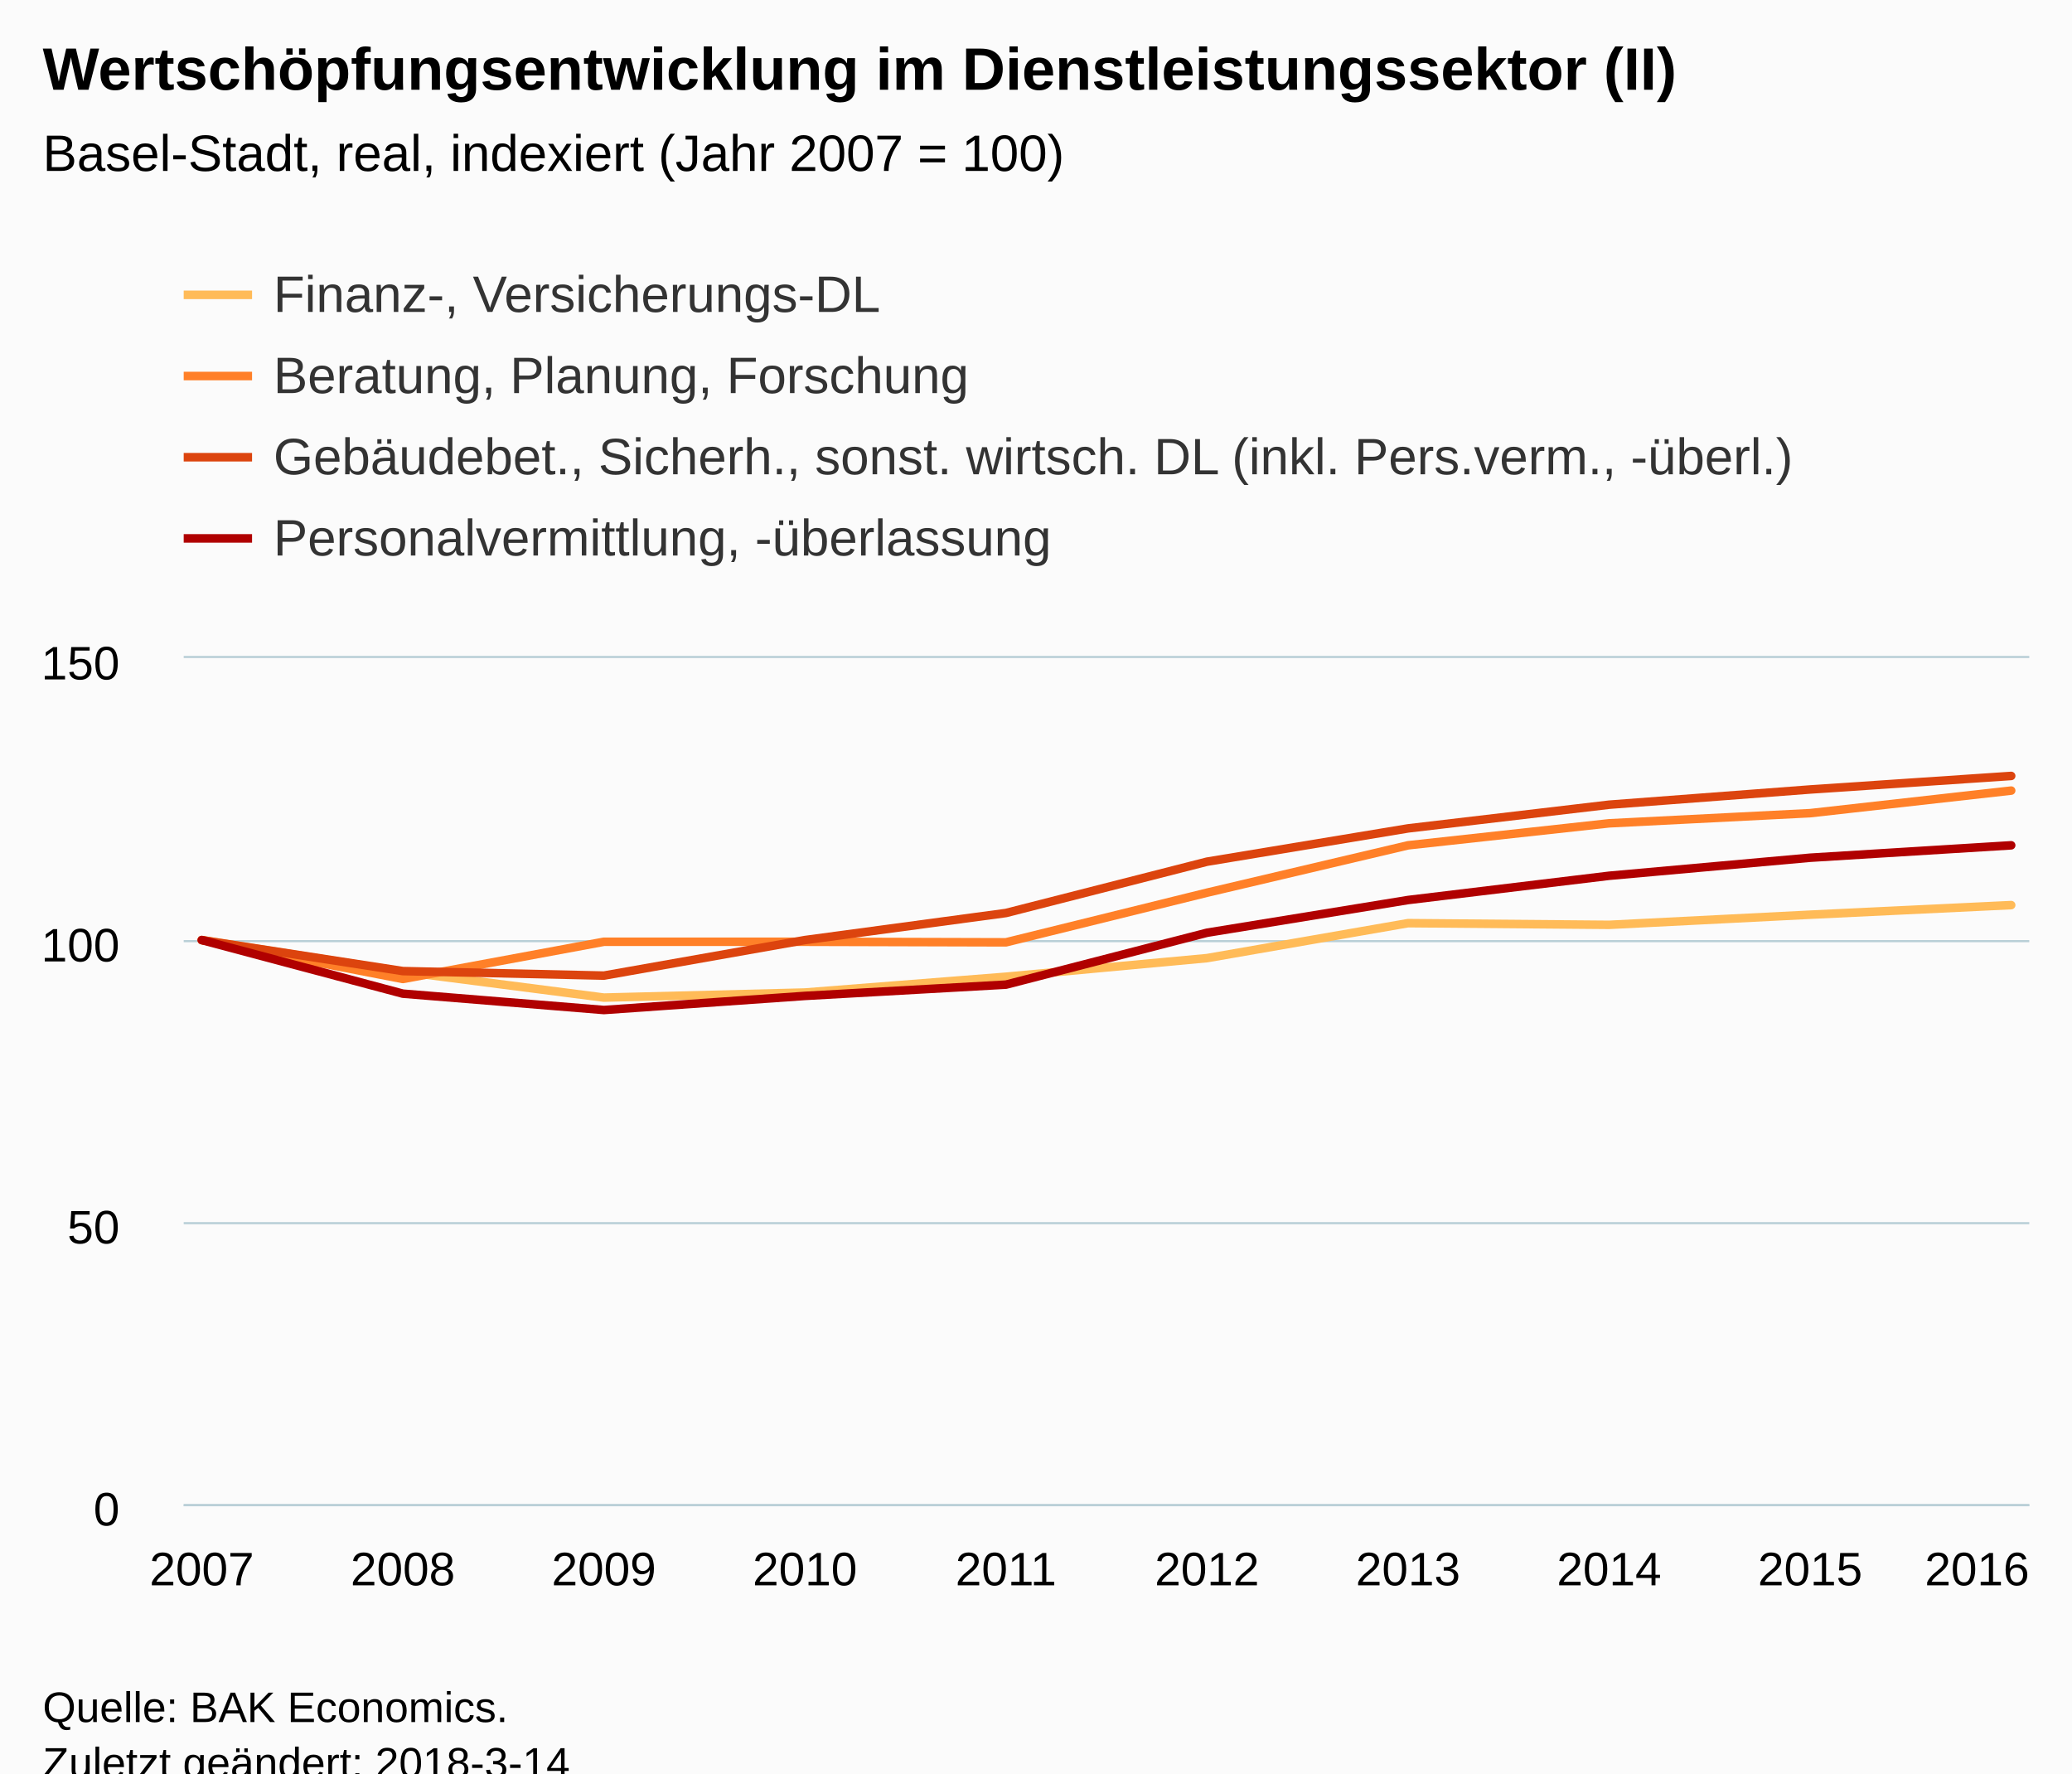
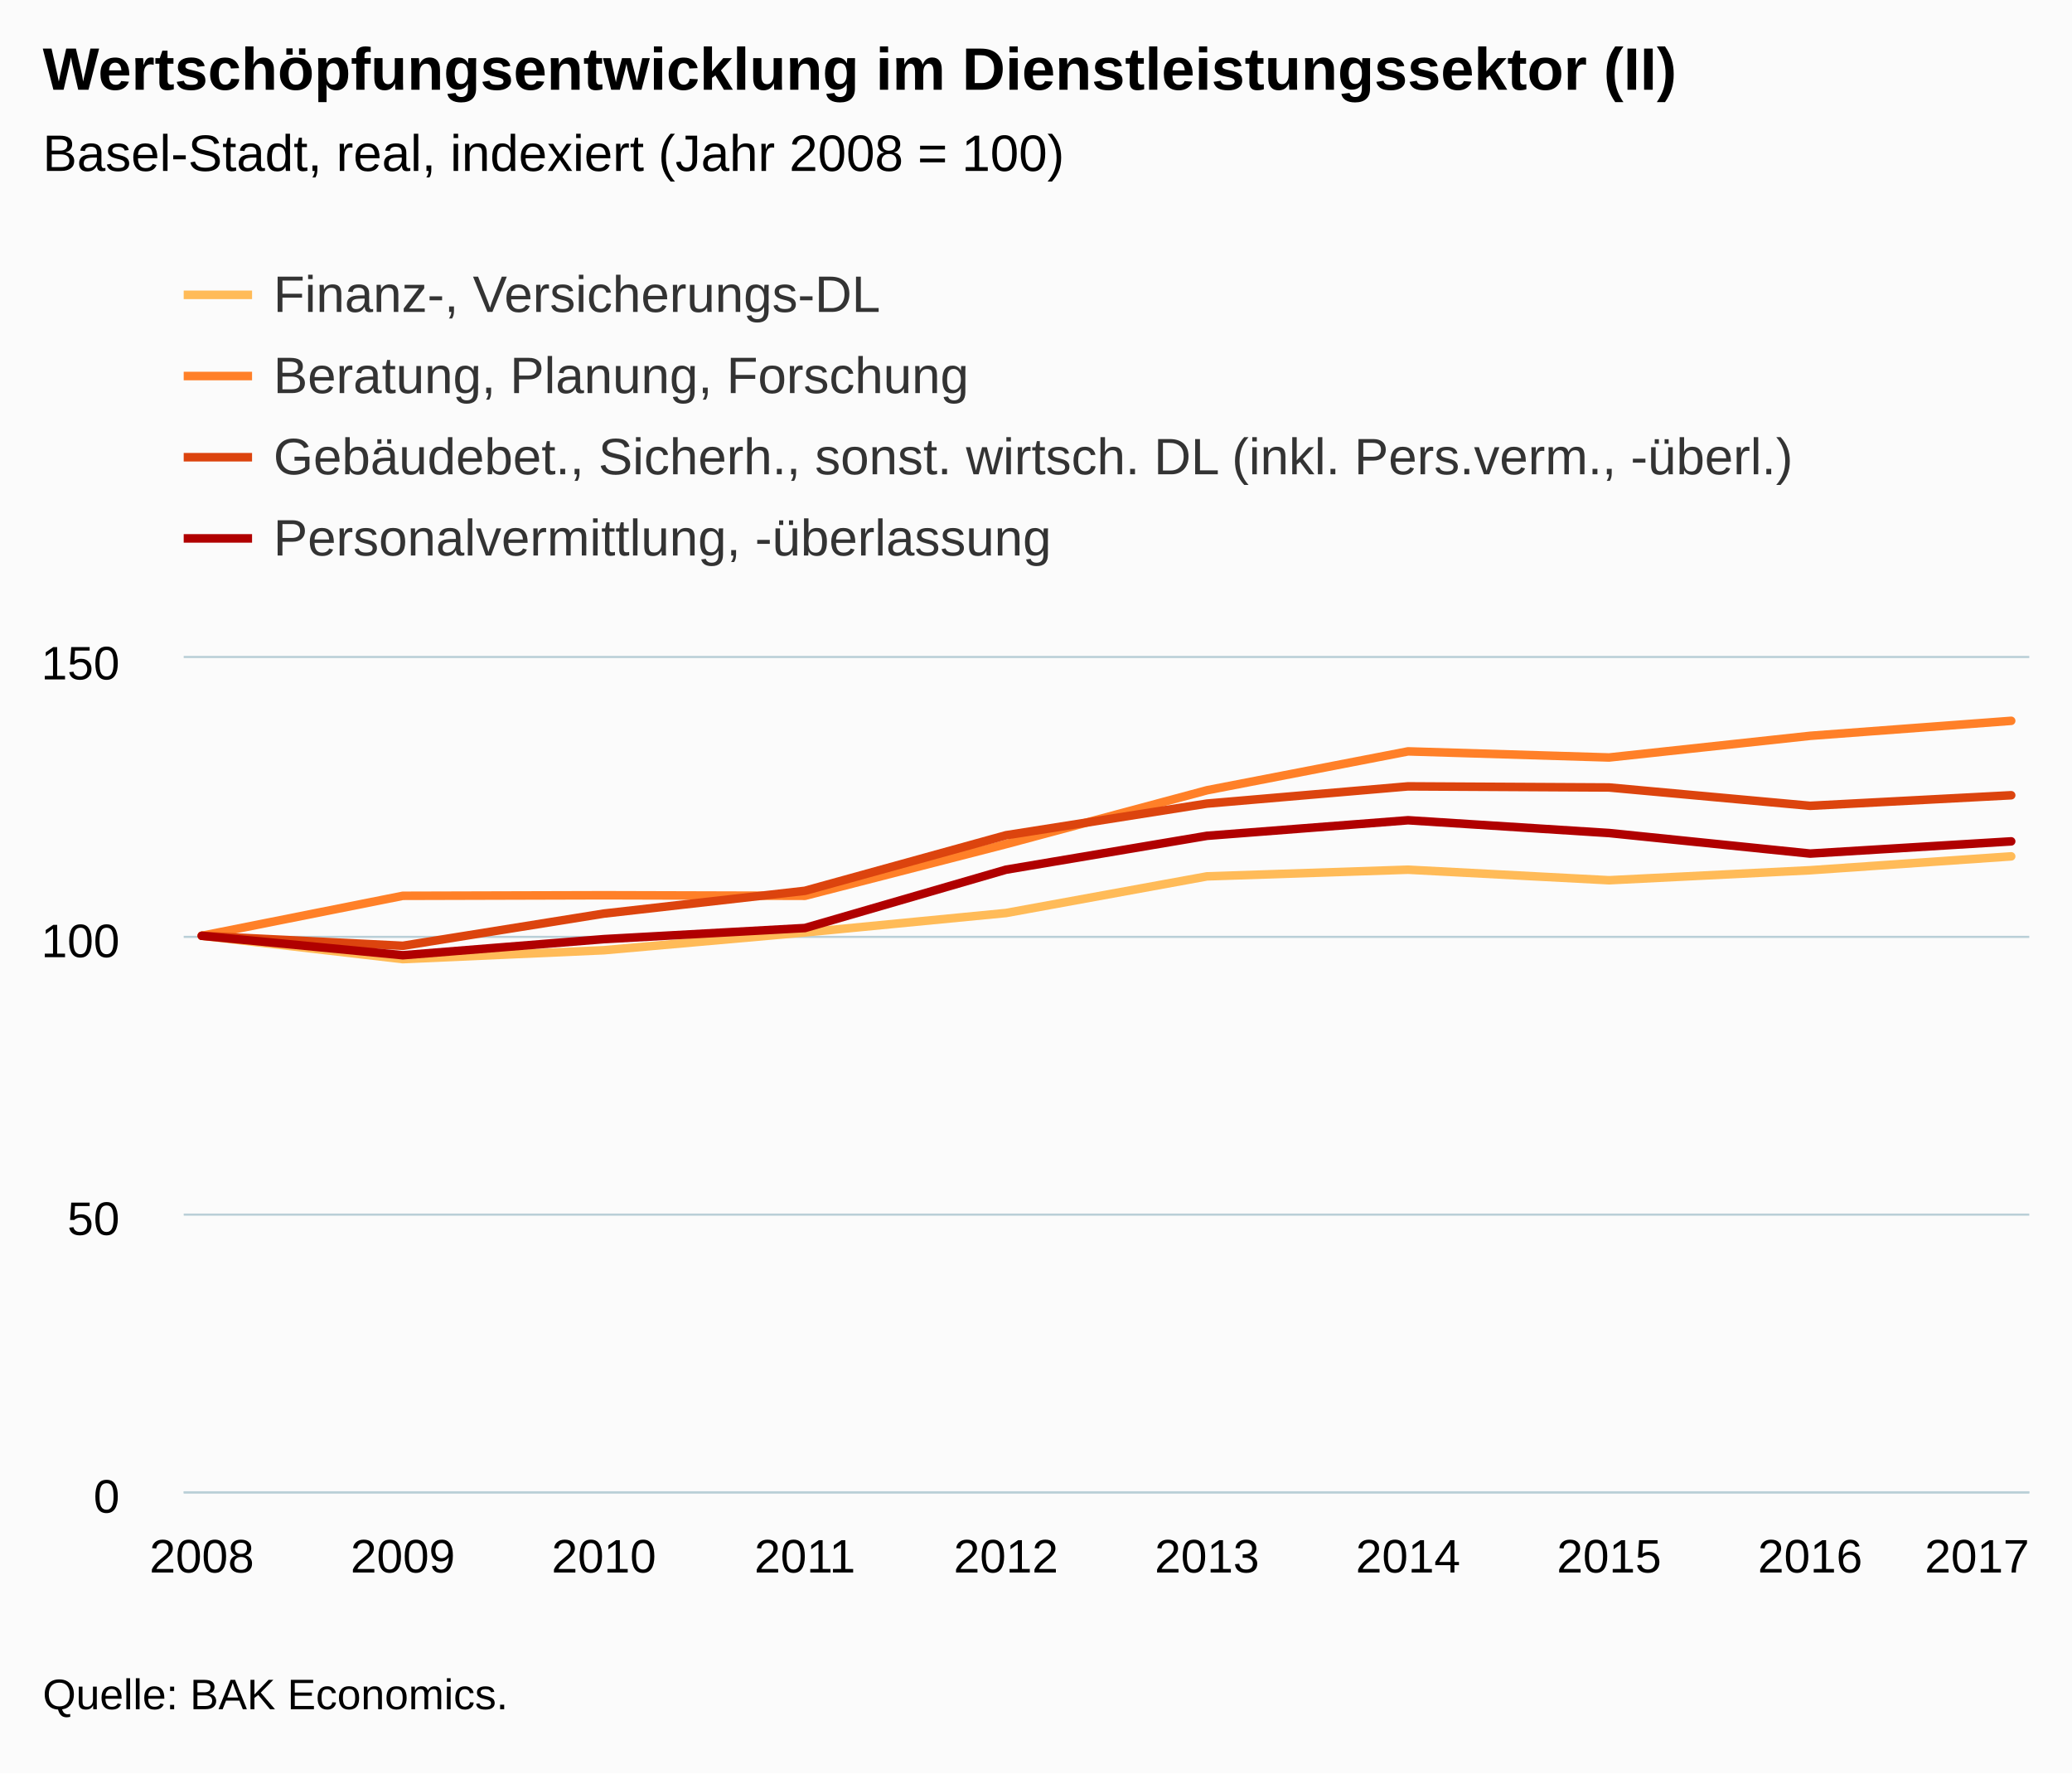
<svg xmlns="http://www.w3.org/2000/svg" version="1.1" class="highcharts-root" style="font-family:Arial;font-size:12px;" viewBox="0 0 485 415">
  <defs>
-     <clipPath id="highcharts-r2twa3t-6">
-       <rect x="0" y="0" width="432" height="198" fill="none" />
+     <clipPath id="highcharts-rxvuv1e-6">
+       <rect x="0" y="0" width="432" height="195" fill="none" />
    </clipPath>
-     <clipPath id="highcharts-r2twa3t-7">
-       <rect x="0" y="0" width="432" height="198" fill="none" />
+     <clipPath id="highcharts-rxvuv1e-7">
+       <rect x="0" y="0" width="432" height="195" fill="none" />
    </clipPath>
  </defs>
-   <rect fill="#fbfbfb" class="highcharts-background" x="0" y="0" width="485" height="428" rx="0" ry="0" />
-   <rect fill="none" class="highcharts-plot-background" x="43" y="154" width="432" height="198" />
+   <rect fill="#fbfbfb" class="highcharts-background" x="0" y="0" width="485" height="415" rx="0" ry="0" />
+   <rect fill="none" class="highcharts-plot-background" x="43" y="154" width="432" height="195" />
  <g class="highcharts-pane-group" data-z-index="0" />
  <g class="highcharts-grid highcharts-xaxis-grid " data-z-index="1">
-     <path fill="none" data-z-index="1" class="highcharts-grid-line" d="M 46.5 154 L 46.5 352" opacity="1" />
-     <path fill="none" data-z-index="1" class="highcharts-grid-line" d="M 93.5 154 L 93.5 352" opacity="1" />
-     <path fill="none" data-z-index="1" class="highcharts-grid-line" d="M 140.5 154 L 140.5 352" opacity="1" />
-     <path fill="none" data-z-index="1" class="highcharts-grid-line" d="M 187.5 154 L 187.5 352" opacity="1" />
-     <path fill="none" data-z-index="1" class="highcharts-grid-line" d="M 234.5 154 L 234.5 352" opacity="1" />
-     <path fill="none" data-z-index="1" class="highcharts-grid-line" d="M 282.5 154 L 282.5 352" opacity="1" />
-     <path fill="none" data-z-index="1" class="highcharts-grid-line" d="M 329.5 154 L 329.5 352" opacity="1" />
-     <path fill="none" data-z-index="1" class="highcharts-grid-line" d="M 376.5 154 L 376.5 352" opacity="1" />
-     <path fill="none" data-z-index="1" class="highcharts-grid-line" d="M 423.5 154 L 423.5 352" opacity="1" />
-     <path fill="none" data-z-index="1" class="highcharts-grid-line" d="M 470.5 154 L 470.5 352" opacity="1" />
+     <path fill="none" data-z-index="1" class="highcharts-grid-line" d="M 46.5 154 L 46.5 349" opacity="1" />
+     <path fill="none" data-z-index="1" class="highcharts-grid-line" d="M 93.5 154 L 93.5 349" opacity="1" />
+     <path fill="none" data-z-index="1" class="highcharts-grid-line" d="M 140.5 154 L 140.5 349" opacity="1" />
+     <path fill="none" data-z-index="1" class="highcharts-grid-line" d="M 187.5 154 L 187.5 349" opacity="1" />
+     <path fill="none" data-z-index="1" class="highcharts-grid-line" d="M 234.5 154 L 234.5 349" opacity="1" />
+     <path fill="none" data-z-index="1" class="highcharts-grid-line" d="M 282.5 154 L 282.5 349" opacity="1" />
+     <path fill="none" data-z-index="1" class="highcharts-grid-line" d="M 329.5 154 L 329.5 349" opacity="1" />
+     <path fill="none" data-z-index="1" class="highcharts-grid-line" d="M 376.5 154 L 376.5 349" opacity="1" />
+     <path fill="none" data-z-index="1" class="highcharts-grid-line" d="M 423.5 154 L 423.5 349" opacity="1" />
+     <path fill="none" data-z-index="1" class="highcharts-grid-line" d="M 470.5 154 L 470.5 349" opacity="1" />
  </g>
  <g class="highcharts-grid highcharts-yaxis-grid " data-z-index="1">
-     <path fill="none" stroke="#B9CFD7" stroke-width="0.5" data-z-index="1" class="highcharts-grid-line" d="M 43 352.25 L 475 352.25" opacity="1" />
-     <path fill="none" stroke="#B9CFD7" stroke-width="0.5" data-z-index="1" class="highcharts-grid-line" d="M 43 286.25 L 475 286.25" opacity="1" />
-     <path fill="none" stroke="#B9CFD7" stroke-width="0.5" data-z-index="1" class="highcharts-grid-line" d="M 43 220.25 L 475 220.25" opacity="1" />
+     <path fill="none" stroke="#B9CFD7" stroke-width="0.5" data-z-index="1" class="highcharts-grid-line" d="M 43 349.25 L 475 349.25" opacity="1" />
+     <path fill="none" stroke="#B9CFD7" stroke-width="0.5" data-z-index="1" class="highcharts-grid-line" d="M 43 284.25 L 475 284.25" opacity="1" />
+     <path fill="none" stroke="#B9CFD7" stroke-width="0.5" data-z-index="1" class="highcharts-grid-line" d="M 43 219.25 L 475 219.25" opacity="1" />
    <path fill="none" stroke="#B9CFD7" stroke-width="0.5" data-z-index="1" class="highcharts-grid-line" d="M 43 153.75 L 475 153.75" opacity="1" />
  </g>
-   <rect fill="none" class="highcharts-plot-border" data-z-index="1" x="43" y="154" width="432" height="198" />
+   <rect fill="none" class="highcharts-plot-border" data-z-index="1" x="43" y="154" width="432" height="195" />
  <g class="highcharts-axis highcharts-xaxis " data-z-index="2">
-     <path fill="none" class="highcharts-axis-line" stroke="#B9CFD7" stroke-width="0.5" data-z-index="7" d="M 43 352.25 L 475 352.25" />
+     <path fill="none" class="highcharts-axis-line" stroke="#B9CFD7" stroke-width="0.5" data-z-index="7" d="M 43 349.25 L 475 349.25" />
  </g>
  <g class="highcharts-axis highcharts-yaxis " data-z-index="2">
-     <path fill="none" class="highcharts-axis-line" data-z-index="7" d="M 43 154 L 43 352" />
+     <path fill="none" class="highcharts-axis-line" data-z-index="7" d="M 43 154 L 43 349" />
  </g>
  <g class="highcharts-series-group" data-z-index="3">
-     <g data-z-index="0.1" class="highcharts-series highcharts-series-0 highcharts-line-series " transform="translate(43,154) scale(1 1)" clip-path="url(#highcharts-r2twa3t-7)">
-       <path fill="none" d="M 4.235 66 L 51.294 73.392 L 98.353 79.464 L 145.412 78.276 L 192.471 74.58 L 239.529 70.224 L 286.588 62.04 L 333.647 62.436 L 380.706 60.06 L 427.765 57.816" class="highcharts-graph" data-z-index="1" stroke="#FFBB58" stroke-width="2" stroke-linejoin="round" stroke-linecap="round" />
+     <g data-z-index="0.1" class="highcharts-series highcharts-series-0 highcharts-line-series " transform="translate(43,154) scale(1 1)" clip-path="url(#highcharts-rxvuv1e-7)">
+       <path fill="none" d="M 4.235 65 L 51.294 70.46 L 98.353 68.38 L 145.412 64.22 L 192.471 59.67 L 239.529 51.09 L 286.588 49.53 L 333.647 52 L 380.706 49.66 L 427.765 46.41" class="highcharts-graph" data-z-index="1" stroke="#FFBB58" stroke-width="2" stroke-linejoin="round" stroke-linecap="round" />
    </g>
    <g data-z-index="0.1" class="highcharts-markers highcharts-series-0 highcharts-line-series " transform="translate(43,154) scale(1 1)" clip-path="none" />
-     <g data-z-index="0.1" class="highcharts-series highcharts-series-1 highcharts-line-series " transform="translate(43,154) scale(1 1)" clip-path="url(#highcharts-r2twa3t-7)">
-       <path fill="none" d="M 4.235 66 L 51.294 75.108 L 98.353 66.396 L 145.412 66.396 L 192.471 66.528 L 239.529 54.912 L 286.588 43.824 L 333.647 38.676 L 380.706 36.3 L 427.765 31.02" class="highcharts-graph" data-z-index="1" stroke="#FF8028" stroke-width="2" stroke-linejoin="round" stroke-linecap="round" />
+     <g data-z-index="0.1" class="highcharts-series highcharts-series-1 highcharts-line-series " transform="translate(43,154) scale(1 1)" clip-path="url(#highcharts-rxvuv1e-7)">
+       <path fill="none" d="M 4.235 65 L 51.294 55.64 L 98.353 55.51 L 145.412 55.64 L 192.471 43.55 L 239.529 30.94 L 286.588 21.84 L 333.647 23.27 L 380.706 18.2 L 427.765 14.69" class="highcharts-graph" data-z-index="1" stroke="#FF8028" stroke-width="2" stroke-linejoin="round" stroke-linecap="round" />
    </g>
    <g data-z-index="0.1" class="highcharts-markers highcharts-series-1 highcharts-line-series " transform="translate(43,154) scale(1 1)" clip-path="none" />
-     <g data-z-index="0.1" class="highcharts-series highcharts-series-2 highcharts-line-series " transform="translate(43,154) scale(1 1)" clip-path="url(#highcharts-r2twa3t-7)">
-       <path fill="none" d="M 4.235 66 L 51.294 73.26 L 98.353 74.316 L 145.412 66 L 192.471 59.664 L 239.529 47.652 L 286.588 39.864 L 333.647 34.32 L 380.706 30.756 L 427.765 27.588" class="highcharts-graph" data-z-index="1" stroke="#DC440E" stroke-width="2" stroke-linejoin="round" stroke-linecap="round" />
+     <g data-z-index="0.1" class="highcharts-series highcharts-series-2 highcharts-line-series " transform="translate(43,154) scale(1 1)" clip-path="url(#highcharts-rxvuv1e-7)">
+       <path fill="none" d="M 4.235 65 L 51.294 67.34 L 98.353 59.8 L 145.412 54.47 L 192.471 41.47 L 239.529 34.06 L 286.588 30.03 L 333.647 30.29 L 380.706 34.58 L 427.765 32.11" class="highcharts-graph" data-z-index="1" stroke="#DC440E" stroke-width="2" stroke-linejoin="round" stroke-linecap="round" />
    </g>
    <g data-z-index="0.1" class="highcharts-markers highcharts-series-2 highcharts-line-series " transform="translate(43,154) scale(1 1)" clip-path="none" />
-     <g data-z-index="0.1" class="highcharts-series highcharts-series-3 highcharts-line-series " transform="translate(43,154) scale(1 1)" clip-path="url(#highcharts-r2twa3t-7)">
-       <path fill="none" d="M 4.235 66 L 51.294 78.54 L 98.353 82.368 L 145.412 79.068 L 192.471 76.428 L 239.529 64.284 L 286.588 56.628 L 333.647 50.952 L 380.706 46.728 L 427.765 43.824" class="highcharts-graph" data-z-index="1" stroke="#B00000" stroke-width="2" stroke-linejoin="round" stroke-linecap="round" />
+     <g data-z-index="0.1" class="highcharts-series highcharts-series-3 highcharts-line-series " transform="translate(43,154) scale(1 1)" clip-path="url(#highcharts-rxvuv1e-7)">
+       <path fill="none" d="M 4.235 65 L 51.294 69.55 L 98.353 65.78 L 145.412 63.18 L 192.471 49.53 L 239.529 41.6 L 286.588 37.96 L 333.647 40.95 L 380.706 45.76 L 427.765 42.9" class="highcharts-graph" data-z-index="1" stroke="#B00000" stroke-width="2" stroke-linejoin="round" stroke-linecap="round" />
    </g>
    <g data-z-index="0.1" class="highcharts-markers highcharts-series-3 highcharts-line-series " transform="translate(43,154) scale(1 1)" clip-path="none" />
  </g>
  <text x="10" text-anchor="start" class="highcharts-title" data-z-index="4" style="color:#000000;font-size:14px;font-weight:bold;fill:#000000;" y="21">
    <tspan>Wertschöpfungsentwicklung im Dienstleistungssektor (II)</tspan>
  </text>
  <text x="10" text-anchor="start" class="highcharts-subtitle" data-z-index="4" style="color:#000000;font-size:12px;font-weight:normal;font-family:Arial;fill:#000000;" y="40">
-     <tspan>Basel-Stadt, real, indexiert (Jahr 2007 = 100)</tspan>
+     <tspan>Basel-Stadt, real, indexiert (Jahr 2008 = 100)</tspan>
  </text>
  <g class="highcharts-legend" data-z-index="7" transform="translate(35,55)">
    <rect fill="none" class="highcharts-legend-box" rx="0" ry="0" x="0" y="0" width="392" height="87" visibility="visible" />
    <g data-z-index="1">
      <g>
        <g class="highcharts-legend-item highcharts-line-series highcharts-color-undefined highcharts-series-0" data-z-index="1" transform="translate(8,3)">
          <path fill="none" d="M 0 11 L 16 11" class="highcharts-graph" stroke="#FFBB58" stroke-width="2" />
          <text x="21" style="color:#333333;font-size:12px;font-weight:normal;cursor:pointer;fill:#333333;" text-anchor="start" data-z-index="2" y="15">
            <tspan>Finanz-, Versicherungs-DL</tspan>
          </text>
        </g>
        <g class="highcharts-legend-item highcharts-line-series highcharts-color-undefined highcharts-series-1" data-z-index="1" transform="translate(8,22)">
          <path fill="none" d="M 0 11 L 16 11" class="highcharts-graph" stroke="#FF8028" stroke-width="2" />
          <text x="21" y="15" style="color:#333333;font-size:12px;font-weight:normal;cursor:pointer;fill:#333333;" text-anchor="start" data-z-index="2">
            <tspan>Beratung, Planung, Forschung</tspan>
          </text>
        </g>
        <g class="highcharts-legend-item highcharts-line-series highcharts-color-undefined highcharts-series-2" data-z-index="1" transform="translate(8,41)">
          <path fill="none" d="M 0 11 L 16 11" class="highcharts-graph" stroke="#DC440E" stroke-width="2" />
          <text x="21" y="15" style="color:#333333;font-size:12px;font-weight:normal;cursor:pointer;fill:#333333;" text-anchor="start" data-z-index="2">
            <tspan>Gebäudebet., Sicherh., sonst. wirtsch. DL (inkl. Pers.verm., -überl.)</tspan>
          </text>
        </g>
        <g class="highcharts-legend-item highcharts-line-series highcharts-color-undefined highcharts-series-3" data-z-index="1" transform="translate(8,60)">
          <path fill="none" d="M 0 11 L 16 11" class="highcharts-graph" stroke="#B00000" stroke-width="2" />
          <text x="21" y="15" style="color:#333333;font-size:12px;font-weight:normal;cursor:pointer;fill:#333333;" text-anchor="start" data-z-index="2">
            <tspan>Personalvermittlung, -überlassung</tspan>
          </text>
        </g>
      </g>
    </g>
  </g>
  <g class="highcharts-axis-labels highcharts-xaxis-labels " data-z-index="7">
-     <text x="47.235" style="color:#000000;cursor:default;font-size:11px;fill:#000000;" text-anchor="middle" transform="translate(0,0)" y="371" opacity="1">2007</text>
-     <text x="94.294" style="color:#000000;cursor:default;font-size:11px;fill:#000000;" text-anchor="middle" transform="translate(0,0)" y="371" opacity="1">2008</text>
-     <text x="141.353" style="color:#000000;cursor:default;font-size:11px;fill:#000000;" text-anchor="middle" transform="translate(0,0)" y="371" opacity="1">2009</text>
-     <text x="188.412" style="color:#000000;cursor:default;font-size:11px;fill:#000000;" text-anchor="middle" transform="translate(0,0)" y="371" opacity="1">2010</text>
-     <text x="235.471" style="color:#000000;cursor:default;font-size:11px;fill:#000000;" text-anchor="middle" transform="translate(0,0)" y="371" opacity="1">2011</text>
-     <text x="282.529" style="color:#000000;cursor:default;font-size:11px;fill:#000000;" text-anchor="middle" transform="translate(0,0)" y="371" opacity="1">2012</text>
-     <text x="329.588" style="color:#000000;cursor:default;font-size:11px;fill:#000000;" text-anchor="middle" transform="translate(0,0)" y="371" opacity="1">2013</text>
-     <text x="376.647" style="color:#000000;cursor:default;font-size:11px;fill:#000000;" text-anchor="middle" transform="translate(0,0)" y="371" opacity="1">2014</text>
-     <text x="423.706" style="color:#000000;cursor:default;font-size:11px;fill:#000000;" text-anchor="middle" transform="translate(0,0)" y="371" opacity="1">2015</text>
-     <text x="462.781" style="color:#000000;cursor:default;font-size:11px;fill:#000000;" text-anchor="middle" transform="translate(0,0)" y="371" opacity="1">2016</text>
+     <text x="47.235" style="color:#000000;cursor:default;font-size:11px;fill:#000000;" text-anchor="middle" transform="translate(0,0)" y="368" opacity="1">2008</text>
+     <text x="94.294" style="color:#000000;cursor:default;font-size:11px;fill:#000000;" text-anchor="middle" transform="translate(0,0)" y="368" opacity="1">2009</text>
+     <text x="141.353" style="color:#000000;cursor:default;font-size:11px;fill:#000000;" text-anchor="middle" transform="translate(0,0)" y="368" opacity="1">2010</text>
+     <text x="188.412" style="color:#000000;cursor:default;font-size:11px;fill:#000000;" text-anchor="middle" transform="translate(0,0)" y="368" opacity="1">2011</text>
+     <text x="235.471" style="color:#000000;cursor:default;font-size:11px;fill:#000000;" text-anchor="middle" transform="translate(0,0)" y="368" opacity="1">2012</text>
+     <text x="282.529" style="color:#000000;cursor:default;font-size:11px;fill:#000000;" text-anchor="middle" transform="translate(0,0)" y="368" opacity="1">2013</text>
+     <text x="329.588" style="color:#000000;cursor:default;font-size:11px;fill:#000000;" text-anchor="middle" transform="translate(0,0)" y="368" opacity="1">2014</text>
+     <text x="376.647" style="color:#000000;cursor:default;font-size:11px;fill:#000000;" text-anchor="middle" transform="translate(0,0)" y="368" opacity="1">2015</text>
+     <text x="423.706" style="color:#000000;cursor:default;font-size:11px;fill:#000000;" text-anchor="middle" transform="translate(0,0)" y="368" opacity="1">2016</text>
+     <text x="462.781" style="color:#000000;cursor:default;font-size:11px;fill:#000000;" text-anchor="middle" transform="translate(0,0)" y="368" opacity="1">2017</text>
  </g>
  <g class="highcharts-axis-labels highcharts-yaxis-labels " data-z-index="7">
-     <text x="28" style="color:#000000;cursor:default;font-size:11px;fill:#000000;" text-anchor="end" transform="translate(0,0)" y="357" opacity="1">0</text>
-     <text x="28" style="color:#000000;cursor:default;font-size:11px;fill:#000000;" text-anchor="end" transform="translate(0,0)" y="291" opacity="1">50</text>
-     <text x="28" style="color:#000000;cursor:default;font-size:11px;fill:#000000;" text-anchor="end" transform="translate(0,0)" y="225" opacity="1">100</text>
+     <text x="28" style="color:#000000;cursor:default;font-size:11px;fill:#000000;" text-anchor="end" transform="translate(0,0)" y="354" opacity="1">0</text>
+     <text x="28" style="color:#000000;cursor:default;font-size:11px;fill:#000000;" text-anchor="end" transform="translate(0,0)" y="289" opacity="1">50</text>
+     <text x="28" style="color:#000000;cursor:default;font-size:11px;fill:#000000;" text-anchor="end" transform="translate(0,0)" y="224" opacity="1">100</text>
    <text x="28" style="color:#000000;cursor:default;font-size:11px;fill:#000000;" text-anchor="end" transform="translate(0,0)" y="159" opacity="1">150</text>
  </g>
-   <text x="10" class="highcharts-credits" text-anchor="start" data-z-index="8" style="cursor:default;color:#000000;font-size:10px;fill:#000000;" y="403">
+   <text x="10" class="highcharts-credits" text-anchor="start" data-z-index="8" style="cursor:default;color:#000000;font-size:10px;fill:#000000;" y="400">
    <tspan>Quelle: BAK Economics.</tspan>
-     <tspan x="10" dy="13">Zuletzt geändert: 2018-3-14</tspan>
  </text>
</svg>
